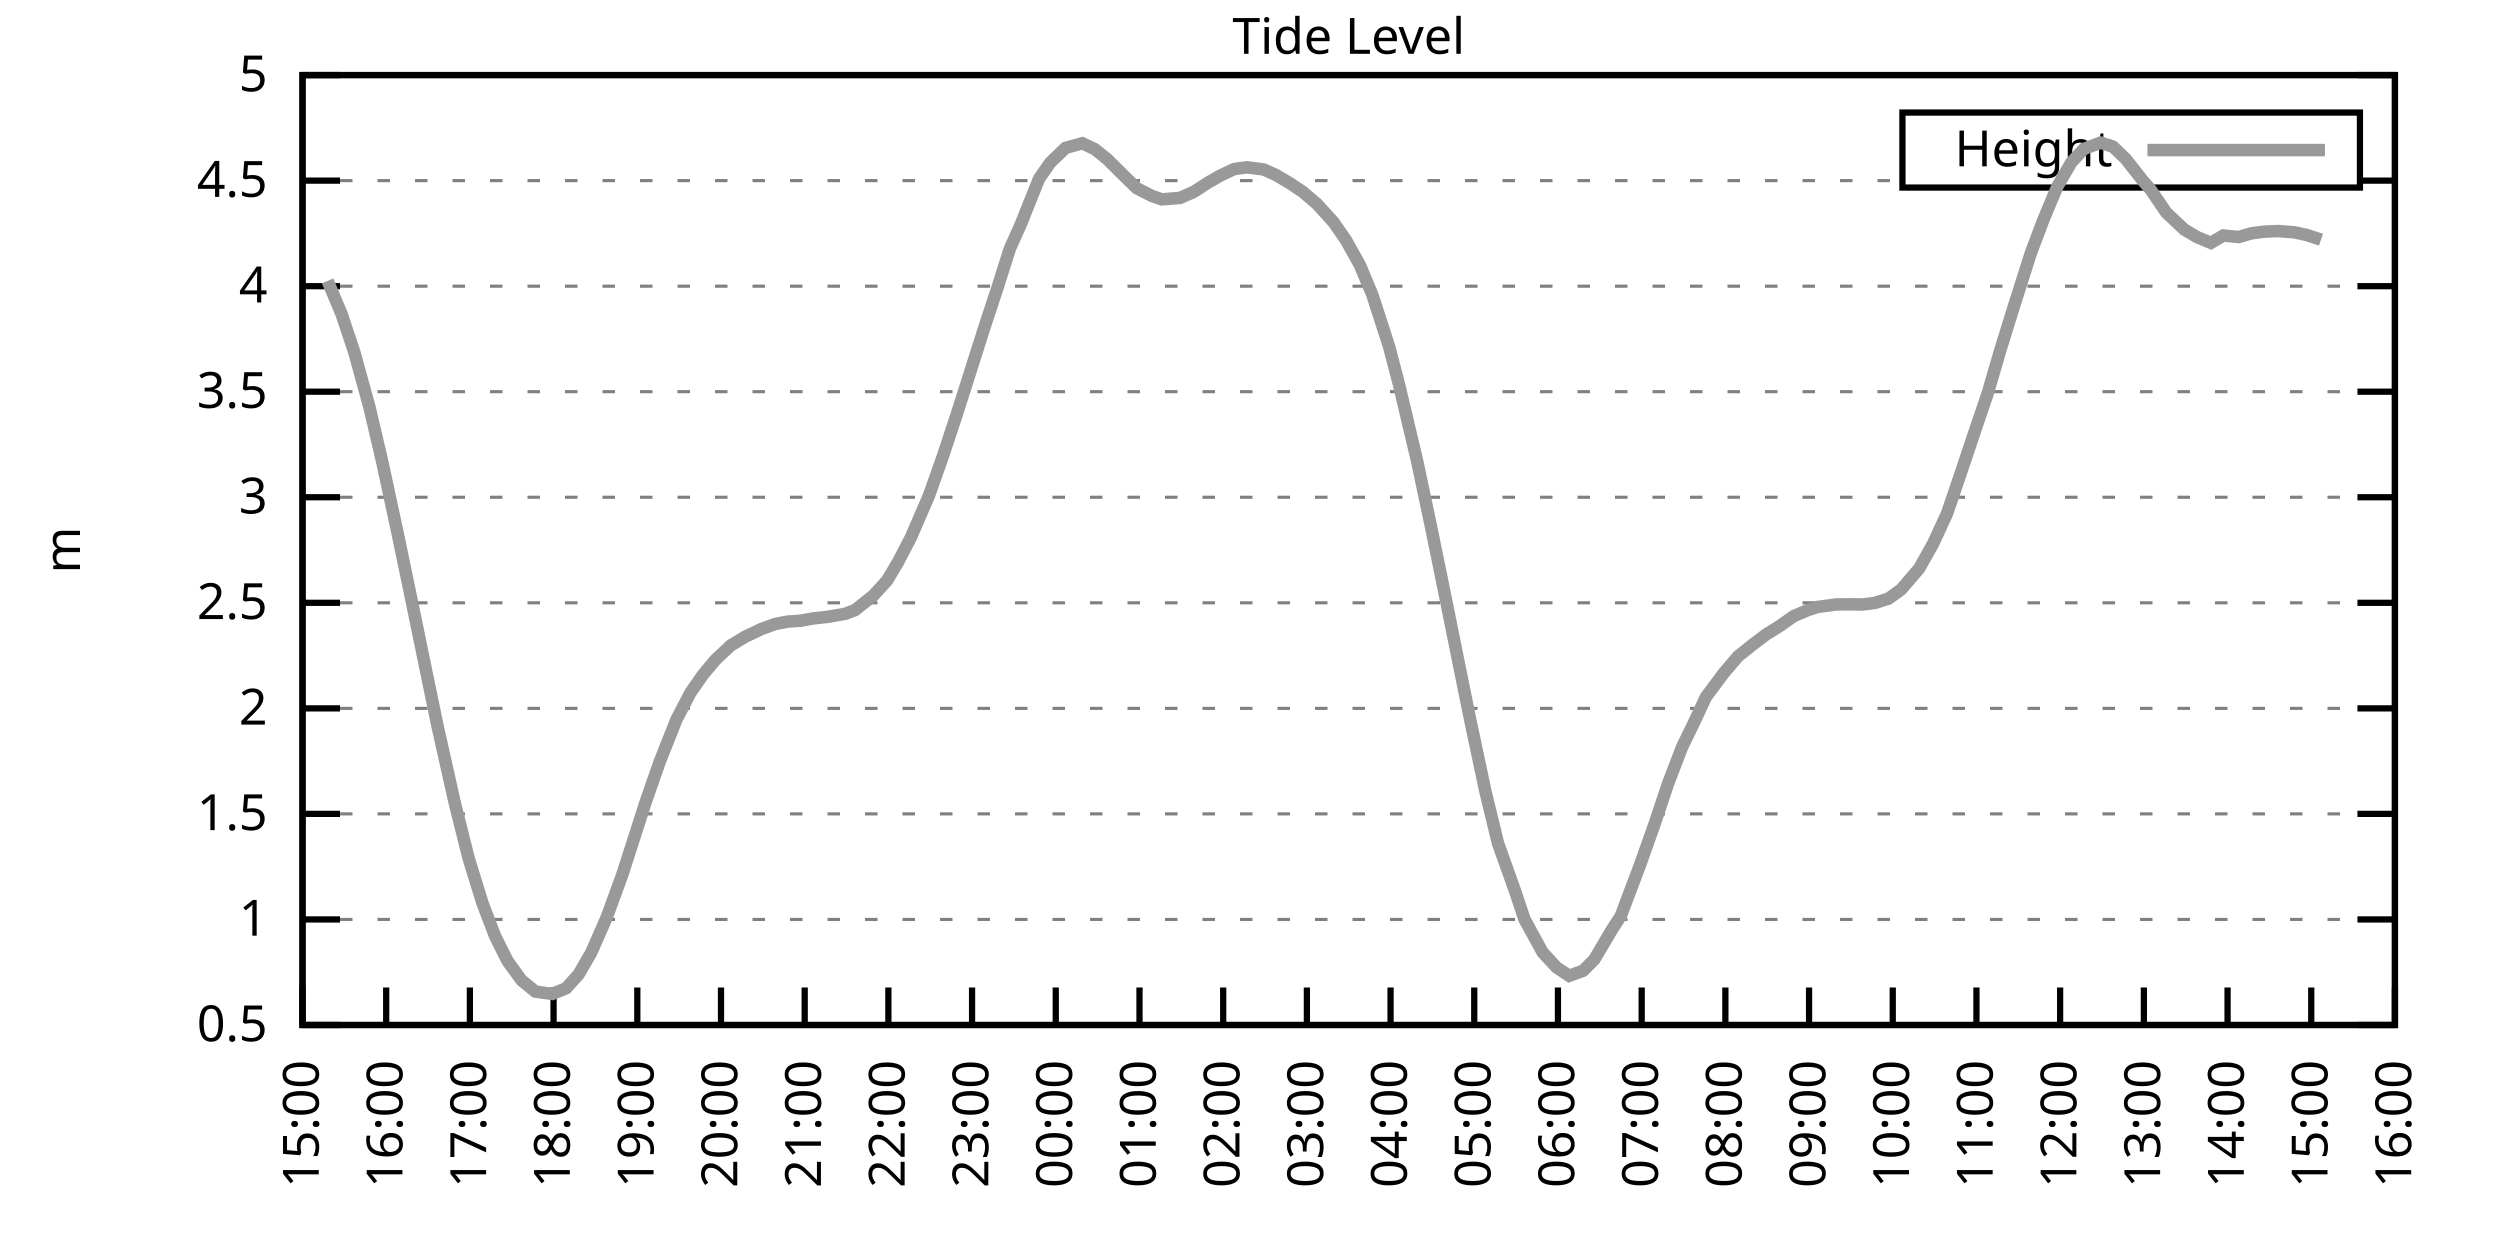
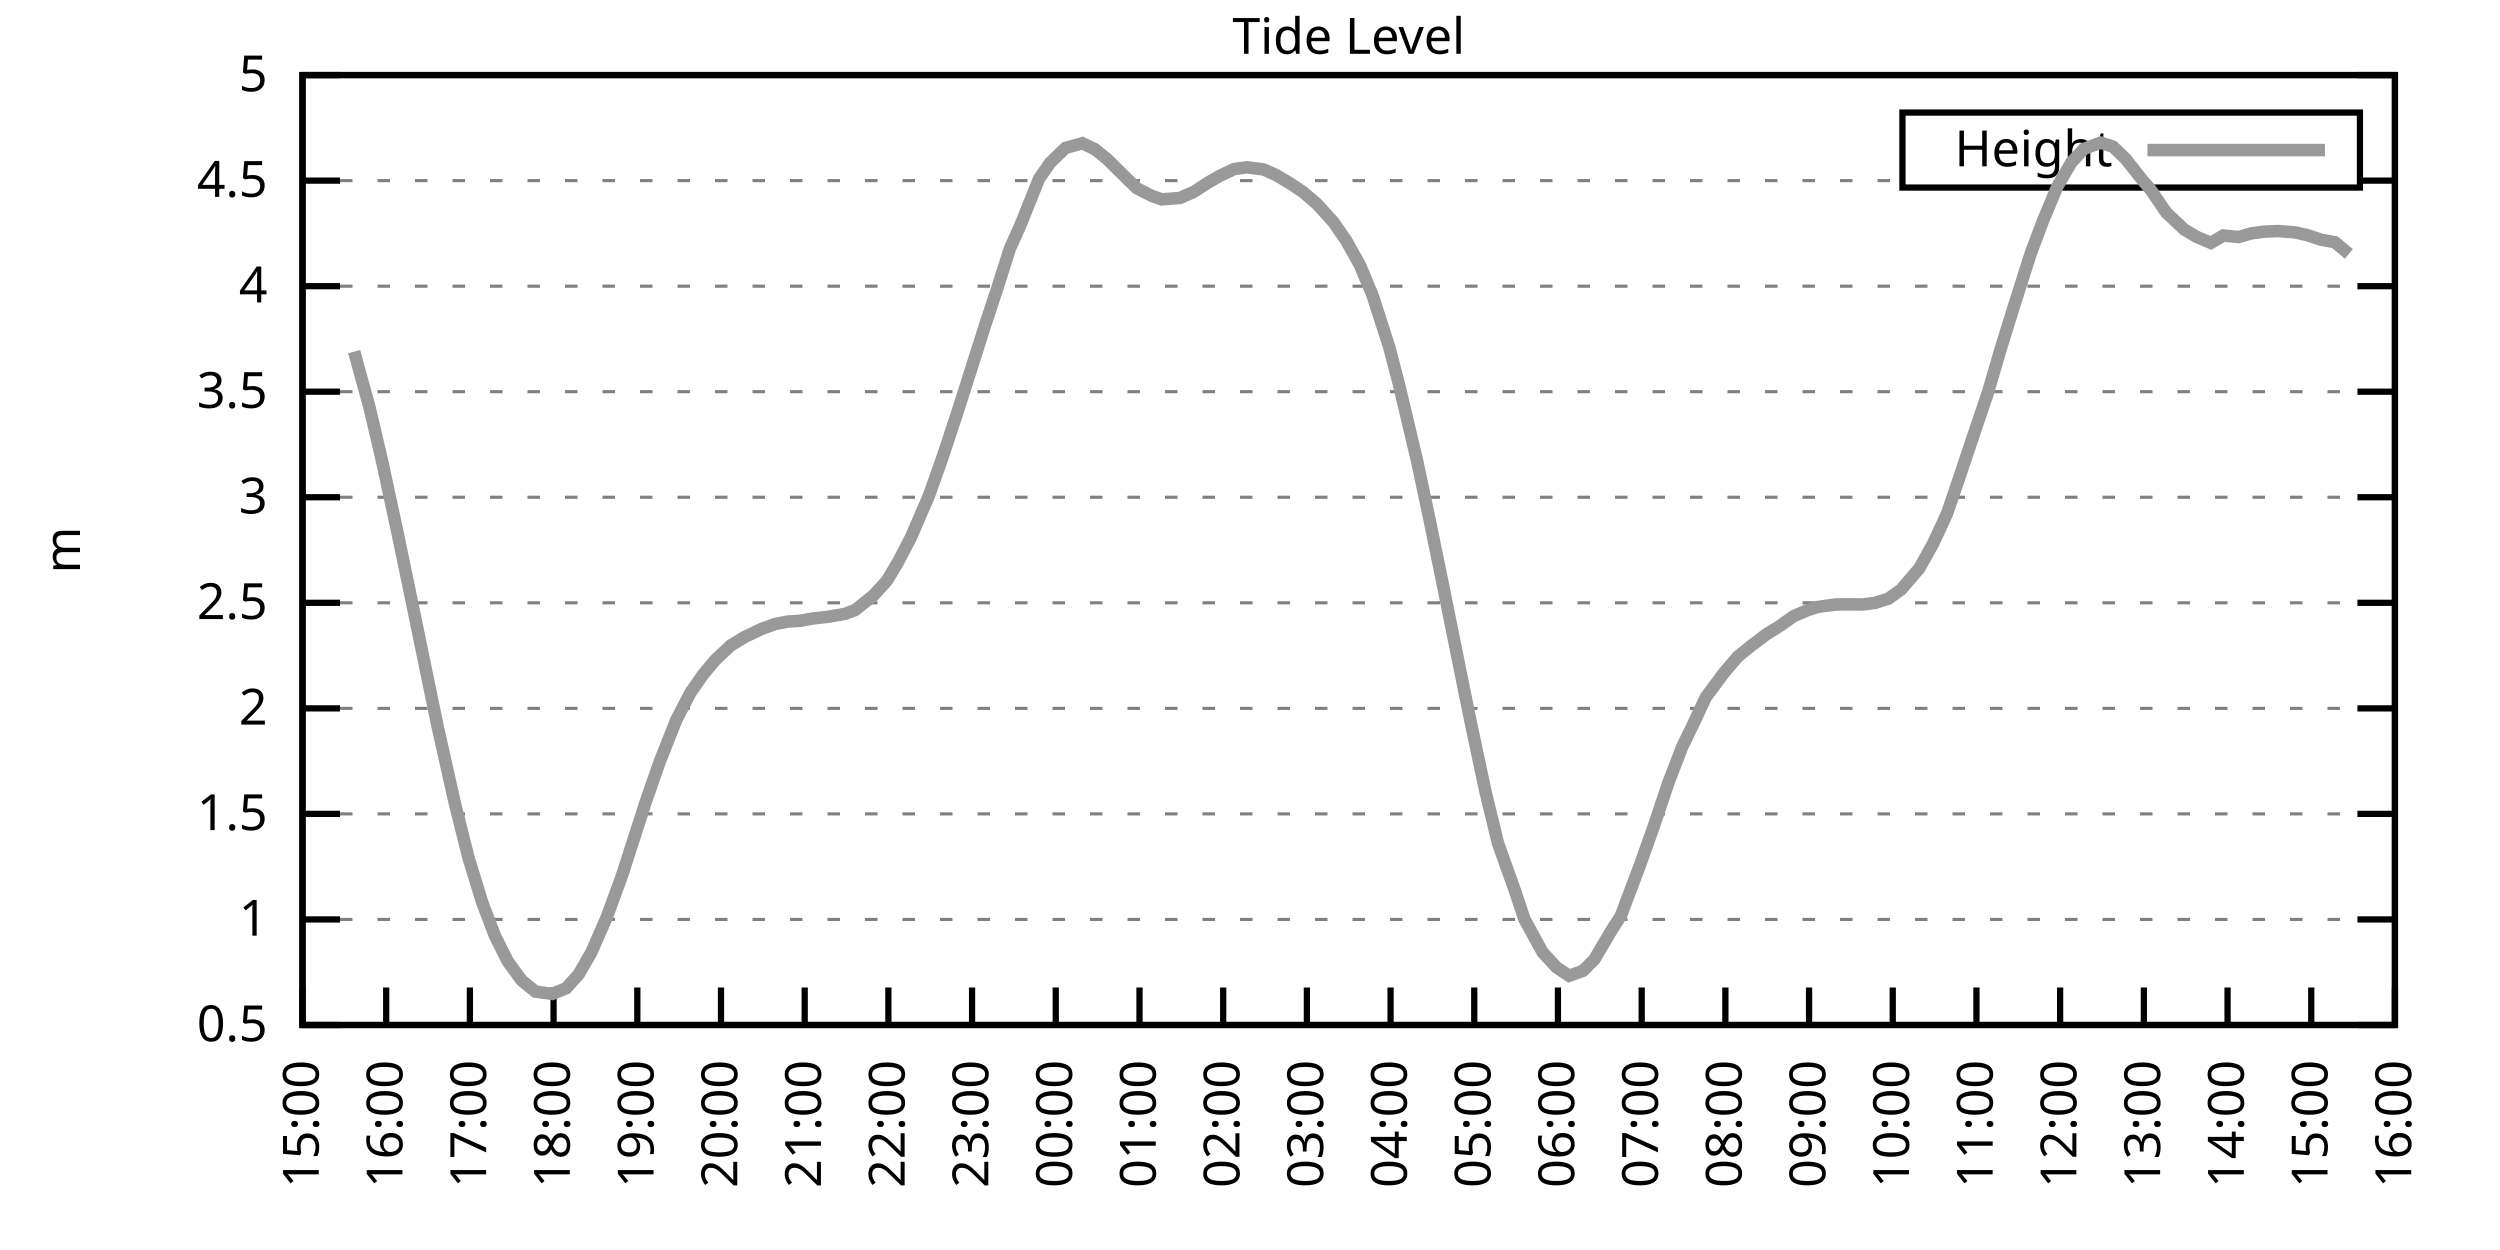
<svg xmlns="http://www.w3.org/2000/svg" xmlns:xlink="http://www.w3.org/1999/xlink" width="400" height="200" viewBox="0 0 400 200">
  <g id="gnuplot_canvas">
    <rect x="0" y="0" width="400" height="200" fill="none" />
    <defs>
      <circle id="gpDot" r="0.5" stroke-width="0.5" stroke="currentColor" />
      <path id="gpPt0" stroke-width="0.333" stroke="currentColor" d="M-1,0 h2 M0,-1 v2" />
      <path id="gpPt1" stroke-width="0.333" stroke="currentColor" d="M-1,-1 L1,1 M1,-1 L-1,1" />
      <path id="gpPt2" stroke-width="0.333" stroke="currentColor" d="M-1,0 L1,0 M0,-1 L0,1 M-1,-1 L1,1 M-1,1 L1,-1" />
      <rect id="gpPt3" stroke-width="0.333" stroke="currentColor" x="-1" y="-1" width="2" height="2" />
      <rect id="gpPt4" stroke-width="0.333" stroke="currentColor" fill="currentColor" x="-1" y="-1" width="2" height="2" />
      <circle id="gpPt5" stroke-width="0.333" stroke="currentColor" cx="0" cy="0" r="1" />
      <use xlink:href="#gpPt5" id="gpPt6" fill="currentColor" stroke="none" />
      <path id="gpPt7" stroke-width="0.333" stroke="currentColor" d="M0,-1.33 L-1.33,0.67 L1.33,0.67 z" />
      <use xlink:href="#gpPt7" id="gpPt8" fill="currentColor" stroke="none" />
      <use xlink:href="#gpPt7" id="gpPt9" stroke="currentColor" transform="rotate(180)" />
      <use xlink:href="#gpPt9" id="gpPt10" fill="currentColor" stroke="none" />
      <use xlink:href="#gpPt3" id="gpPt11" stroke="currentColor" transform="rotate(45)" />
      <use xlink:href="#gpPt11" id="gpPt12" fill="currentColor" stroke="none" />
      <path id="gpPt13" stroke-width="0.333" stroke="currentColor" d="M0,1.330 L1.265,0.411 L0.782,-1.067 L-0.782,-1.076 L-1.265,0.411 z" />
      <use xlink:href="#gpPt13" id="gpPt14" fill="currentColor" stroke="none" />
      <filter id="textbox" filterUnits="objectBoundingBox" x="0" y="0" height="1" width="1">
        <feFlood flood-color="white" flood-opacity="1" result="bgnd" />
        <feComposite in="SourceGraphic" in2="bgnd" operator="atop" />
      </filter>
      <filter id="greybox" filterUnits="objectBoundingBox" x="0" y="0" height="1" width="1">
        <feFlood flood-color="lightgrey" flood-opacity="1" result="grey" />
        <feComposite in="SourceGraphic" in2="grey" operator="atop" />
      </filter>
    </defs>
    <g fill="none" color="white" stroke="currentColor" stroke-width="1.00" stroke-linecap="butt" stroke-linejoin="miter">
</g>
    <g fill="none" color="black" stroke="currentColor" stroke-width="1.00" stroke-linecap="butt" stroke-linejoin="miter">
      <g stroke="none" shape-rendering="crispEdges">
        <polygon fill="rgb(255, 255, 255)" points="48.40,164.00 383.18,164.00 383.18,12.02 48.40,12.02 " />
      </g>
    </g>
    <g fill="none" color="black" stroke="currentColor" stroke-width="1.00" stroke-linecap="butt" stroke-linejoin="miter">
</g>
    <g fill="none" color="black" stroke="black" stroke-width="0.50" stroke-linecap="butt" stroke-linejoin="miter">
</g>
    <g fill="none" color="gray" stroke="currentColor" stroke-width="0.50" stroke-linecap="butt" stroke-linejoin="miter">
      <path stroke="gray" stroke-dasharray="2,4" class="gridline" d="M48.40,164.00 L383.19,164.00  " />
    </g>
    <g fill="none" color="gray" stroke="gray" stroke-width="1.00" stroke-linecap="butt" stroke-linejoin="miter">
</g>
    <g fill="none" color="black" stroke="currentColor" stroke-width="1.00" stroke-linecap="butt" stroke-linejoin="miter">
      <path stroke="black" d="M48.40,164.00 L54.40,164.00 M383.19,164.00 L377.19,164.00  " />
      <g transform="translate(42.80,166.60)" stroke="none" fill="black" font-family="Sans" font-size="8.00" text-anchor="end">
        <text>
          <tspan font-family="Sans"> 0.5</tspan>
        </text>
      </g>
    </g>
    <g fill="none" color="black" stroke="currentColor" stroke-width="1.00" stroke-linecap="butt" stroke-linejoin="miter">
</g>
    <g fill="none" color="black" stroke="black" stroke-width="0.50" stroke-linecap="butt" stroke-linejoin="miter">
</g>
    <g fill="none" color="gray" stroke="currentColor" stroke-width="0.50" stroke-linecap="butt" stroke-linejoin="miter">
      <path stroke="gray" stroke-dasharray="2,4" class="gridline" d="M48.40,147.11 L383.19,147.11  " />
    </g>
    <g fill="none" color="gray" stroke="gray" stroke-width="1.00" stroke-linecap="butt" stroke-linejoin="miter">
</g>
    <g fill="none" color="black" stroke="currentColor" stroke-width="1.00" stroke-linecap="butt" stroke-linejoin="miter">
      <path stroke="black" d="M48.40,147.11 L54.40,147.11 M383.19,147.11 L377.19,147.11  " />
      <g transform="translate(42.80,149.71)" stroke="none" fill="black" font-family="Sans" font-size="8.00" text-anchor="end">
        <text>
          <tspan font-family="Sans"> 1</tspan>
        </text>
      </g>
    </g>
    <g fill="none" color="black" stroke="currentColor" stroke-width="1.00" stroke-linecap="butt" stroke-linejoin="miter">
</g>
    <g fill="none" color="black" stroke="black" stroke-width="0.50" stroke-linecap="butt" stroke-linejoin="miter">
</g>
    <g fill="none" color="gray" stroke="currentColor" stroke-width="0.50" stroke-linecap="butt" stroke-linejoin="miter">
      <path stroke="gray" stroke-dasharray="2,4" class="gridline" d="M48.40,130.22 L383.19,130.22  " />
    </g>
    <g fill="none" color="gray" stroke="gray" stroke-width="1.00" stroke-linecap="butt" stroke-linejoin="miter">
</g>
    <g fill="none" color="black" stroke="currentColor" stroke-width="1.00" stroke-linecap="butt" stroke-linejoin="miter">
      <path stroke="black" d="M48.40,130.22 L54.40,130.22 M383.19,130.22 L377.19,130.22  " />
      <g transform="translate(42.80,132.82)" stroke="none" fill="black" font-family="Sans" font-size="8.00" text-anchor="end">
        <text>
          <tspan font-family="Sans"> 1.5</tspan>
        </text>
      </g>
    </g>
    <g fill="none" color="black" stroke="currentColor" stroke-width="1.00" stroke-linecap="butt" stroke-linejoin="miter">
</g>
    <g fill="none" color="black" stroke="black" stroke-width="0.50" stroke-linecap="butt" stroke-linejoin="miter">
</g>
    <g fill="none" color="gray" stroke="currentColor" stroke-width="0.50" stroke-linecap="butt" stroke-linejoin="miter">
      <path stroke="gray" stroke-dasharray="2,4" class="gridline" d="M48.40,113.34 L383.19,113.34  " />
    </g>
    <g fill="none" color="gray" stroke="gray" stroke-width="1.00" stroke-linecap="butt" stroke-linejoin="miter">
</g>
    <g fill="none" color="black" stroke="currentColor" stroke-width="1.00" stroke-linecap="butt" stroke-linejoin="miter">
      <path stroke="black" d="M48.40,113.34 L54.40,113.34 M383.19,113.34 L377.19,113.34  " />
      <g transform="translate(42.80,115.94)" stroke="none" fill="black" font-family="Sans" font-size="8.00" text-anchor="end">
        <text>
          <tspan font-family="Sans"> 2</tspan>
        </text>
      </g>
    </g>
    <g fill="none" color="black" stroke="currentColor" stroke-width="1.00" stroke-linecap="butt" stroke-linejoin="miter">
</g>
    <g fill="none" color="black" stroke="black" stroke-width="0.50" stroke-linecap="butt" stroke-linejoin="miter">
</g>
    <g fill="none" color="gray" stroke="currentColor" stroke-width="0.50" stroke-linecap="butt" stroke-linejoin="miter">
      <path stroke="gray" stroke-dasharray="2,4" class="gridline" d="M48.40,96.45 L383.19,96.45  " />
    </g>
    <g fill="none" color="gray" stroke="gray" stroke-width="1.00" stroke-linecap="butt" stroke-linejoin="miter">
</g>
    <g fill="none" color="black" stroke="currentColor" stroke-width="1.00" stroke-linecap="butt" stroke-linejoin="miter">
      <path stroke="black" d="M48.40,96.45 L54.40,96.45 M383.19,96.45 L377.19,96.45  " />
      <g transform="translate(42.80,99.05)" stroke="none" fill="black" font-family="Sans" font-size="8.00" text-anchor="end">
        <text>
          <tspan font-family="Sans"> 2.5</tspan>
        </text>
      </g>
    </g>
    <g fill="none" color="black" stroke="currentColor" stroke-width="1.00" stroke-linecap="butt" stroke-linejoin="miter">
</g>
    <g fill="none" color="black" stroke="black" stroke-width="0.50" stroke-linecap="butt" stroke-linejoin="miter">
</g>
    <g fill="none" color="gray" stroke="currentColor" stroke-width="0.50" stroke-linecap="butt" stroke-linejoin="miter">
      <path stroke="gray" stroke-dasharray="2,4" class="gridline" d="M48.40,79.56 L383.19,79.56  " />
    </g>
    <g fill="none" color="gray" stroke="gray" stroke-width="1.00" stroke-linecap="butt" stroke-linejoin="miter">
</g>
    <g fill="none" color="black" stroke="currentColor" stroke-width="1.00" stroke-linecap="butt" stroke-linejoin="miter">
      <path stroke="black" d="M48.40,79.56 L54.40,79.56 M383.19,79.56 L377.19,79.56  " />
      <g transform="translate(42.80,82.16)" stroke="none" fill="black" font-family="Sans" font-size="8.00" text-anchor="end">
        <text>
          <tspan font-family="Sans"> 3</tspan>
        </text>
      </g>
    </g>
    <g fill="none" color="black" stroke="currentColor" stroke-width="1.00" stroke-linecap="butt" stroke-linejoin="miter">
</g>
    <g fill="none" color="black" stroke="black" stroke-width="0.50" stroke-linecap="butt" stroke-linejoin="miter">
</g>
    <g fill="none" color="gray" stroke="currentColor" stroke-width="0.50" stroke-linecap="butt" stroke-linejoin="miter">
      <path stroke="gray" stroke-dasharray="2,4" class="gridline" d="M48.40,62.67 L383.19,62.67  " />
    </g>
    <g fill="none" color="gray" stroke="gray" stroke-width="1.00" stroke-linecap="butt" stroke-linejoin="miter">
</g>
    <g fill="none" color="black" stroke="currentColor" stroke-width="1.00" stroke-linecap="butt" stroke-linejoin="miter">
      <path stroke="black" d="M48.40,62.67 L54.40,62.67 M383.19,62.67 L377.19,62.67  " />
      <g transform="translate(42.80,65.27)" stroke="none" fill="black" font-family="Sans" font-size="8.00" text-anchor="end">
        <text>
          <tspan font-family="Sans"> 3.5</tspan>
        </text>
      </g>
    </g>
    <g fill="none" color="black" stroke="currentColor" stroke-width="1.00" stroke-linecap="butt" stroke-linejoin="miter">
</g>
    <g fill="none" color="black" stroke="black" stroke-width="0.50" stroke-linecap="butt" stroke-linejoin="miter">
</g>
    <g fill="none" color="gray" stroke="currentColor" stroke-width="0.50" stroke-linecap="butt" stroke-linejoin="miter">
      <path stroke="gray" stroke-dasharray="2,4" class="gridline" d="M48.40,45.79 L383.19,45.79  " />
    </g>
    <g fill="none" color="gray" stroke="gray" stroke-width="1.00" stroke-linecap="butt" stroke-linejoin="miter">
</g>
    <g fill="none" color="black" stroke="currentColor" stroke-width="1.00" stroke-linecap="butt" stroke-linejoin="miter">
      <path stroke="black" d="M48.40,45.79 L54.40,45.79 M383.19,45.79 L377.19,45.79  " />
      <g transform="translate(42.80,48.39)" stroke="none" fill="black" font-family="Sans" font-size="8.00" text-anchor="end">
        <text>
          <tspan font-family="Sans"> 4</tspan>
        </text>
      </g>
    </g>
    <g fill="none" color="black" stroke="currentColor" stroke-width="1.00" stroke-linecap="butt" stroke-linejoin="miter">
</g>
    <g fill="none" color="black" stroke="black" stroke-width="0.50" stroke-linecap="butt" stroke-linejoin="miter">
</g>
    <g fill="none" color="gray" stroke="currentColor" stroke-width="0.50" stroke-linecap="butt" stroke-linejoin="miter">
      <path stroke="gray" stroke-dasharray="2,4" class="gridline" d="M48.40,28.90 L304.39,28.90 M377.59,28.90 L383.19,28.90  " />
    </g>
    <g fill="none" color="gray" stroke="gray" stroke-width="1.00" stroke-linecap="butt" stroke-linejoin="miter">
</g>
    <g fill="none" color="black" stroke="currentColor" stroke-width="1.00" stroke-linecap="butt" stroke-linejoin="miter">
      <path stroke="black" d="M48.40,28.90 L54.40,28.90 M383.19,28.90 L377.19,28.90  " />
      <g transform="translate(42.80,31.50)" stroke="none" fill="black" font-family="Sans" font-size="8.00" text-anchor="end">
        <text>
          <tspan font-family="Sans"> 4.5</tspan>
        </text>
      </g>
    </g>
    <g fill="none" color="black" stroke="currentColor" stroke-width="1.00" stroke-linecap="butt" stroke-linejoin="miter">
</g>
    <g fill="none" color="black" stroke="black" stroke-width="0.50" stroke-linecap="butt" stroke-linejoin="miter">
</g>
    <g fill="none" color="gray" stroke="currentColor" stroke-width="0.50" stroke-linecap="butt" stroke-linejoin="miter">
      <path stroke="gray" stroke-dasharray="2,4" class="gridline" d="M48.40,12.01 L383.19,12.01  " />
    </g>
    <g fill="none" color="gray" stroke="gray" stroke-width="1.00" stroke-linecap="butt" stroke-linejoin="miter">
</g>
    <g fill="none" color="black" stroke="currentColor" stroke-width="1.00" stroke-linecap="butt" stroke-linejoin="miter">
      <path stroke="black" d="M48.40,12.01 L54.40,12.01 M383.19,12.01 L377.19,12.01  " />
      <g transform="translate(42.80,14.61)" stroke="none" fill="black" font-family="Sans" font-size="8.00" text-anchor="end">
        <text>
          <tspan font-family="Sans"> 5</tspan>
        </text>
      </g>
    </g>
    <g fill="none" color="black" stroke="currentColor" stroke-width="1.00" stroke-linecap="butt" stroke-linejoin="miter">
      <path stroke="black" d="M48.40,164.00 L48.40,158.00  " />
      <g transform="translate(51.00,169.60) rotate(270.00)" stroke="none" fill="black" font-family="Sans" font-size="8.00" text-anchor="end">
        <text>
          <tspan font-family="Sans">15:00</tspan>
        </text>
      </g>
    </g>
    <g fill="none" color="black" stroke="currentColor" stroke-width="1.00" stroke-linecap="butt" stroke-linejoin="miter">
      <path stroke="black" d="M61.79,164.00 L61.79,158.00  " />
      <g transform="translate(64.39,169.60) rotate(270.00)" stroke="none" fill="black" font-family="Sans" font-size="8.00" text-anchor="end">
        <text>
          <tspan font-family="Sans">16:00</tspan>
        </text>
      </g>
    </g>
    <g fill="none" color="black" stroke="currentColor" stroke-width="1.00" stroke-linecap="butt" stroke-linejoin="miter">
      <path stroke="black" d="M75.18,164.00 L75.18,158.00  " />
      <g transform="translate(77.78,169.60) rotate(270.00)" stroke="none" fill="black" font-family="Sans" font-size="8.00" text-anchor="end">
        <text>
          <tspan font-family="Sans">17:00</tspan>
        </text>
      </g>
    </g>
    <g fill="none" color="black" stroke="currentColor" stroke-width="1.00" stroke-linecap="butt" stroke-linejoin="miter">
      <path stroke="black" d="M88.57,164.00 L88.57,158.00  " />
      <g transform="translate(91.17,169.60) rotate(270.00)" stroke="none" fill="black" font-family="Sans" font-size="8.00" text-anchor="end">
        <text>
          <tspan font-family="Sans">18:00</tspan>
        </text>
      </g>
    </g>
    <g fill="none" color="black" stroke="currentColor" stroke-width="1.00" stroke-linecap="butt" stroke-linejoin="miter">
      <path stroke="black" d="M101.97,164.00 L101.97,158.00  " />
      <g transform="translate(104.57,169.60) rotate(270.00)" stroke="none" fill="black" font-family="Sans" font-size="8.00" text-anchor="end">
        <text>
          <tspan font-family="Sans">19:00</tspan>
        </text>
      </g>
    </g>
    <g fill="none" color="black" stroke="currentColor" stroke-width="1.00" stroke-linecap="butt" stroke-linejoin="miter">
      <path stroke="black" d="M115.36,164.00 L115.36,158.00  " />
      <g transform="translate(117.96,169.60) rotate(270.00)" stroke="none" fill="black" font-family="Sans" font-size="8.00" text-anchor="end">
        <text>
          <tspan font-family="Sans">20:00</tspan>
        </text>
      </g>
    </g>
    <g fill="none" color="black" stroke="currentColor" stroke-width="1.00" stroke-linecap="butt" stroke-linejoin="miter">
      <path stroke="black" d="M128.75,164.00 L128.75,158.00  " />
      <g transform="translate(131.35,169.60) rotate(270.00)" stroke="none" fill="black" font-family="Sans" font-size="8.00" text-anchor="end">
        <text>
          <tspan font-family="Sans">21:00</tspan>
        </text>
      </g>
    </g>
    <g fill="none" color="black" stroke="currentColor" stroke-width="1.00" stroke-linecap="butt" stroke-linejoin="miter">
      <path stroke="black" d="M142.14,164.00 L142.14,158.00  " />
      <g transform="translate(144.74,169.60) rotate(270.00)" stroke="none" fill="black" font-family="Sans" font-size="8.00" text-anchor="end">
        <text>
          <tspan font-family="Sans">22:00</tspan>
        </text>
      </g>
    </g>
    <g fill="none" color="black" stroke="currentColor" stroke-width="1.00" stroke-linecap="butt" stroke-linejoin="miter">
      <path stroke="black" d="M155.53,164.00 L155.53,158.00  " />
      <g transform="translate(158.13,169.60) rotate(270.00)" stroke="none" fill="black" font-family="Sans" font-size="8.00" text-anchor="end">
        <text>
          <tspan font-family="Sans">23:00</tspan>
        </text>
      </g>
    </g>
    <g fill="none" color="black" stroke="currentColor" stroke-width="1.00" stroke-linecap="butt" stroke-linejoin="miter">
      <path stroke="black" d="M168.92,164.00 L168.92,158.00  " />
      <g transform="translate(171.52,169.60) rotate(270.00)" stroke="none" fill="black" font-family="Sans" font-size="8.00" text-anchor="end">
        <text>
          <tspan font-family="Sans">00:00</tspan>
        </text>
      </g>
    </g>
    <g fill="none" color="black" stroke="currentColor" stroke-width="1.00" stroke-linecap="butt" stroke-linejoin="miter">
      <path stroke="black" d="M182.32,164.00 L182.32,158.00  " />
      <g transform="translate(184.92,169.60) rotate(270.00)" stroke="none" fill="black" font-family="Sans" font-size="8.00" text-anchor="end">
        <text>
          <tspan font-family="Sans">01:00</tspan>
        </text>
      </g>
    </g>
    <g fill="none" color="black" stroke="currentColor" stroke-width="1.00" stroke-linecap="butt" stroke-linejoin="miter">
      <path stroke="black" d="M195.71,164.00 L195.71,158.00  " />
      <g transform="translate(198.31,169.60) rotate(270.00)" stroke="none" fill="black" font-family="Sans" font-size="8.00" text-anchor="end">
        <text>
          <tspan font-family="Sans">02:00</tspan>
        </text>
      </g>
    </g>
    <g fill="none" color="black" stroke="currentColor" stroke-width="1.00" stroke-linecap="butt" stroke-linejoin="miter">
      <path stroke="black" d="M209.10,164.00 L209.10,158.00  " />
      <g transform="translate(211.70,169.60) rotate(270.00)" stroke="none" fill="black" font-family="Sans" font-size="8.00" text-anchor="end">
        <text>
          <tspan font-family="Sans">03:00</tspan>
        </text>
      </g>
    </g>
    <g fill="none" color="black" stroke="currentColor" stroke-width="1.00" stroke-linecap="butt" stroke-linejoin="miter">
      <path stroke="black" d="M222.49,164.00 L222.49,158.00  " />
      <g transform="translate(225.09,169.60) rotate(270.00)" stroke="none" fill="black" font-family="Sans" font-size="8.00" text-anchor="end">
        <text>
          <tspan font-family="Sans">04:00</tspan>
        </text>
      </g>
    </g>
    <g fill="none" color="black" stroke="currentColor" stroke-width="1.00" stroke-linecap="butt" stroke-linejoin="miter">
      <path stroke="black" d="M235.88,164.00 L235.88,158.00  " />
      <g transform="translate(238.48,169.60) rotate(270.00)" stroke="none" fill="black" font-family="Sans" font-size="8.00" text-anchor="end">
        <text>
          <tspan font-family="Sans">05:00</tspan>
        </text>
      </g>
    </g>
    <g fill="none" color="black" stroke="currentColor" stroke-width="1.00" stroke-linecap="butt" stroke-linejoin="miter">
      <path stroke="black" d="M249.27,164.00 L249.27,158.00  " />
      <g transform="translate(251.87,169.60) rotate(270.00)" stroke="none" fill="black" font-family="Sans" font-size="8.00" text-anchor="end">
        <text>
          <tspan font-family="Sans">06:00</tspan>
        </text>
      </g>
    </g>
    <g fill="none" color="black" stroke="currentColor" stroke-width="1.00" stroke-linecap="butt" stroke-linejoin="miter">
      <path stroke="black" d="M262.67,164.00 L262.67,158.00  " />
      <g transform="translate(265.27,169.60) rotate(270.00)" stroke="none" fill="black" font-family="Sans" font-size="8.00" text-anchor="end">
        <text>
          <tspan font-family="Sans">07:00</tspan>
        </text>
      </g>
    </g>
    <g fill="none" color="black" stroke="currentColor" stroke-width="1.00" stroke-linecap="butt" stroke-linejoin="miter">
      <path stroke="black" d="M276.06,164.00 L276.06,158.00  " />
      <g transform="translate(278.66,169.60) rotate(270.00)" stroke="none" fill="black" font-family="Sans" font-size="8.00" text-anchor="end">
        <text>
          <tspan font-family="Sans">08:00</tspan>
        </text>
      </g>
    </g>
    <g fill="none" color="black" stroke="currentColor" stroke-width="1.00" stroke-linecap="butt" stroke-linejoin="miter">
      <path stroke="black" d="M289.45,164.00 L289.45,158.00  " />
      <g transform="translate(292.05,169.60) rotate(270.00)" stroke="none" fill="black" font-family="Sans" font-size="8.00" text-anchor="end">
        <text>
          <tspan font-family="Sans">09:00</tspan>
        </text>
      </g>
    </g>
    <g fill="none" color="black" stroke="currentColor" stroke-width="1.00" stroke-linecap="butt" stroke-linejoin="miter">
      <path stroke="black" d="M302.84,164.00 L302.84,158.00  " />
      <g transform="translate(305.44,169.60) rotate(270.00)" stroke="none" fill="black" font-family="Sans" font-size="8.00" text-anchor="end">
        <text>
          <tspan font-family="Sans">10:00</tspan>
        </text>
      </g>
    </g>
    <g fill="none" color="black" stroke="currentColor" stroke-width="1.00" stroke-linecap="butt" stroke-linejoin="miter">
      <path stroke="black" d="M316.23,164.00 L316.23,158.00  " />
      <g transform="translate(318.83,169.60) rotate(270.00)" stroke="none" fill="black" font-family="Sans" font-size="8.00" text-anchor="end">
        <text>
          <tspan font-family="Sans">11:00</tspan>
        </text>
      </g>
    </g>
    <g fill="none" color="black" stroke="currentColor" stroke-width="1.00" stroke-linecap="butt" stroke-linejoin="miter">
      <path stroke="black" d="M329.62,164.00 L329.62,158.00  " />
      <g transform="translate(332.22,169.60) rotate(270.00)" stroke="none" fill="black" font-family="Sans" font-size="8.00" text-anchor="end">
        <text>
          <tspan font-family="Sans">12:00</tspan>
        </text>
      </g>
    </g>
    <g fill="none" color="black" stroke="currentColor" stroke-width="1.00" stroke-linecap="butt" stroke-linejoin="miter">
      <path stroke="black" d="M343.02,164.00 L343.02,158.00  " />
      <g transform="translate(345.62,169.60) rotate(270.00)" stroke="none" fill="black" font-family="Sans" font-size="8.00" text-anchor="end">
        <text>
          <tspan font-family="Sans">13:00</tspan>
        </text>
      </g>
    </g>
    <g fill="none" color="black" stroke="currentColor" stroke-width="1.00" stroke-linecap="butt" stroke-linejoin="miter">
      <path stroke="black" d="M356.41,164.00 L356.41,158.00  " />
      <g transform="translate(359.01,169.60) rotate(270.00)" stroke="none" fill="black" font-family="Sans" font-size="8.00" text-anchor="end">
        <text>
          <tspan font-family="Sans">14:00</tspan>
        </text>
      </g>
    </g>
    <g fill="none" color="black" stroke="currentColor" stroke-width="1.00" stroke-linecap="butt" stroke-linejoin="miter">
      <path stroke="black" d="M369.80,164.00 L369.80,158.00  " />
      <g transform="translate(372.40,169.60) rotate(270.00)" stroke="none" fill="black" font-family="Sans" font-size="8.00" text-anchor="end">
        <text>
          <tspan font-family="Sans">15:00</tspan>
        </text>
      </g>
    </g>
    <g fill="none" color="black" stroke="currentColor" stroke-width="1.00" stroke-linecap="butt" stroke-linejoin="miter">
      <path stroke="black" d="M383.19,164.00 L383.19,158.00  " />
      <g transform="translate(385.79,169.60) rotate(270.00)" stroke="none" fill="black" font-family="Sans" font-size="8.00" text-anchor="end">
        <text>
          <tspan font-family="Sans">16:00</tspan>
        </text>
      </g>
    </g>
    <g fill="none" color="black" stroke="currentColor" stroke-width="1.00" stroke-linecap="butt" stroke-linejoin="miter">
</g>
    <g fill="none" color="black" stroke="currentColor" stroke-width="1.00" stroke-linecap="butt" stroke-linejoin="miter">
      <path stroke="black" d="M48.40,12.01 L48.40,164.00 L383.19,164.00 L383.19,12.01 L48.40,12.01 Z  " />
    </g>
    <g fill="none" color="black" stroke="currentColor" stroke-width="1.00" stroke-linecap="butt" stroke-linejoin="miter">
</g>
    <g fill="none" color="black" stroke="currentColor" stroke-width="1.00" stroke-linecap="butt" stroke-linejoin="miter">
      <path stroke="black" d="M304.39,30.01 L304.39,18.01 L377.59,18.01 L377.59,30.01 L304.39,30.01 Z  " />
    </g>
    <g id="Tide_level_plot_1">
      <g fill="none" color="white" stroke="black" stroke-width="2.00" stroke-linecap="butt" stroke-linejoin="miter">
</g>
      <g fill="none" color="black" stroke="currentColor" stroke-width="2.00" stroke-linecap="butt" stroke-linejoin="miter">
        <g transform="translate(337.99,26.61)" stroke="none" fill="black" font-family="Sans" font-size="8.00" text-anchor="end">
          <text>
            <tspan font-family="Sans">Height</tspan>
          </text>
        </g>
      </g>
      <g fill="none" color="black" stroke="currentColor" stroke-width="2.00" stroke-linecap="butt" stroke-linejoin="miter">
-         <path stroke="rgb(153, 153, 153)" d="M343.59,24.01 L371.99,24.01 M52.42,44.94 L54.65,50.24 L56.66,56.26 L59.11,65.14 L61.12,73.72 L63.58,85.13   L65.81,95.84 L68.04,106.68 L70.05,116.38 L72.73,128.33 L74.96,137.25 L77.19,144.48 L79.20,149.75 L81.21,153.77   L83.44,156.84 L85.67,158.66 L88.35,159.03 L90.58,158.12 L92.59,155.89 L94.60,152.41 L97.06,146.81 L99.51,140.12   L101.74,133.20 L103.31,128.30 L105.54,121.92 L108.22,115.16 L110.45,110.87 L112.46,107.97 L114.47,105.57 L116.92,103.27   L119.15,101.92 L121.83,100.64 L124.06,99.83 L126.07,99.45 L128.08,99.32 L130.09,98.95 L132.54,98.68 L135.22,98.21   L136.78,97.63 L139.69,95.33 L141.92,92.90 L143.70,89.90 L145.71,86.05 L148.61,79.36 L150.85,73.04 L153.08,66.29   L154.86,60.71 L157.54,52.27 L159.55,46.19 L161.56,39.84 L163.34,35.86 L166.25,28.59 L168.03,26.03 L170.49,23.66   L173.17,22.92 L175.17,23.87 L177.18,25.49 L179.86,28.15 L181.87,30.11 L184.32,31.36 L185.89,31.90 L188.79,31.67   L191.02,30.69 L193.25,29.24 L195.26,28.09 L197.49,27.04 L199.50,26.77 L202.18,27.11 L204.19,28.02 L206.42,29.34   L208.43,30.69 L210.66,32.58 L213.34,35.52 L215.35,38.42 L217.58,42.41 L219.59,47.20 L222.27,55.51 L223.83,61.49   L226.73,73.72 L228.96,84.26 L230.97,94.08 L233.20,105.13 L235.21,115.06 L237.67,126.64 L239.68,134.92 L242.36,142.42   L243.92,147.08 L246.82,152.38 L249.05,154.78 L251.06,156.13 L253.29,155.32 L255.08,153.53 L257.98,148.63 L259.32,146.57   L262.44,138.30 L264.67,132.01 L266.91,125.33 L269.14,119.52 L270.92,115.87 L272.93,111.55 L275.83,107.66 L278.07,105.03   L280.30,103.24 L282.53,101.55 L284.76,100.16 L286.99,98.58 L289.23,97.63 L290.79,97.12 L293.69,96.72 L295.70,96.69   L297.93,96.72 L299.94,96.48 L302.17,95.77 L304.18,94.32 L307.08,90.94 L309.31,86.96 L311.54,82.13 L313.55,76.22   L315.79,69.53 L318.02,62.98 L320.03,56.09 L322.04,49.60 L324.94,40.48 L326.95,35.15 L329.18,29.84 L331.41,25.99   L333.42,23.83 L336.10,22.82 L338.10,23.49 L340.11,25.42 L342.79,28.83 L344.13,30.38 L346.59,34.00 L349.49,36.73   L351.50,37.92 L353.73,38.86 L355.74,37.68 L358.19,37.92 L360.20,37.34 L362.21,37.07 L364.44,36.97 L367.12,37.17   L369.13,37.61 L371.36,38.35  " />
+         <path stroke="rgb(153, 153, 153)" d="M343.59,24.01 L371.99,24.01 M56.66,56.26 L59.11,65.14 L61.12,73.72 L63.58,85.13 L65.81,95.84 L68.04,106.68   L70.05,116.38 L72.73,128.33 L74.96,137.25 L77.19,144.48 L79.20,149.75 L81.21,153.77 L83.44,156.84 L85.67,158.66   L88.35,159.03 L90.58,158.12 L92.59,155.89 L94.60,152.41 L97.06,146.81 L99.51,140.12 L101.74,133.20 L103.31,128.30   L105.54,121.92 L108.22,115.16 L110.45,110.87 L112.46,107.97 L114.47,105.57 L116.92,103.27 L119.15,101.92 L121.83,100.64   L124.06,99.83 L126.07,99.45 L128.08,99.32 L130.09,98.95 L132.54,98.68 L135.22,98.21 L136.78,97.63 L139.69,95.33   L141.92,92.90 L143.70,89.90 L145.71,86.05 L148.61,79.36 L150.85,73.04 L153.08,66.29 L154.86,60.71 L157.54,52.27   L159.55,46.19 L161.56,39.84 L163.34,35.86 L166.25,28.59 L168.03,26.03 L170.49,23.66 L173.17,22.92 L175.17,23.87   L177.18,25.49 L179.86,28.15 L181.87,30.11 L184.32,31.36 L185.89,31.90 L188.79,31.67 L191.02,30.69 L193.25,29.24   L195.26,28.09 L197.49,27.04 L199.50,26.77 L202.18,27.11 L204.19,28.02 L206.42,29.34 L208.43,30.69 L210.66,32.58   L213.34,35.52 L215.35,38.42 L217.58,42.41 L219.59,47.20 L222.27,55.51 L223.83,61.49 L226.73,73.72 L228.96,84.26   L230.97,94.08 L233.20,105.13 L235.21,115.06 L237.67,126.64 L239.68,134.92 L242.36,142.42 L243.92,147.08 L246.82,152.38   L249.05,154.78 L251.06,156.13 L253.29,155.32 L255.08,153.53 L257.98,148.63 L259.32,146.57 L262.44,138.30 L264.67,132.01   L266.91,125.33 L269.14,119.52 L270.92,115.87 L272.93,111.55 L275.83,107.66 L278.07,105.03 L280.30,103.24 L282.53,101.55   L284.76,100.16 L286.99,98.58 L289.23,97.63 L290.79,97.12 L293.69,96.72 L295.70,96.69 L297.93,96.72 L299.94,96.48   L302.17,95.77 L304.18,94.32 L307.08,90.94 L309.31,86.96 L311.54,82.13 L313.55,76.22 L315.79,69.53 L318.02,62.98   L320.03,56.09 L322.04,49.60 L324.94,40.48 L326.95,35.15 L329.18,29.84 L331.41,25.99 L333.42,23.83 L336.10,22.82   L338.10,23.49 L340.11,25.42 L342.79,28.83 L344.13,30.38 L346.59,34.00 L349.49,36.73 L351.50,37.92 L353.73,38.86   L355.74,37.68 L358.19,37.92 L360.20,37.34 L362.21,37.07 L364.44,36.97 L367.12,37.17 L369.13,37.61 L371.36,38.35   L373.59,38.76 L375.82,40.62  " />
      </g>
    </g>
    <g fill="none" color="black" stroke="currentColor" stroke-width="2.00" stroke-linecap="butt" stroke-linejoin="miter">
</g>
    <g fill="none" color="black" stroke="black" stroke-width="1.00" stroke-linecap="butt" stroke-linejoin="miter">
</g>
    <g fill="none" color="black" stroke="currentColor" stroke-width="1.00" stroke-linecap="butt" stroke-linejoin="miter">
      <path stroke="black" d="M48.40,12.01 L48.40,164.00 L383.19,164.00 L383.19,12.01 L48.40,12.01 Z  " />
      <g transform="translate(12.80,88.01) rotate(270.00)" stroke="none" fill="black" font-family="Sans" font-size="8.00" text-anchor="middle">
        <text>
          <tspan font-family="Sans">m</tspan>
        </text>
      </g>
    </g>
    <g fill="none" color="black" stroke="currentColor" stroke-width="1.00" stroke-linecap="butt" stroke-linejoin="miter">
</g>
    <g fill="none" color="black" stroke="currentColor" stroke-width="1.00" stroke-linecap="butt" stroke-linejoin="miter">
      <g transform="translate(215.79,8.61)" stroke="none" fill="black" font-family="Sans" font-size="8.00" text-anchor="middle">
        <text>
          <tspan font-family="Sans">Tide Level</tspan>
        </text>
      </g>
    </g>
    <g fill="none" color="black" stroke="currentColor" stroke-width="1.00" stroke-linecap="butt" stroke-linejoin="miter">
</g>
  </g>
</svg>
